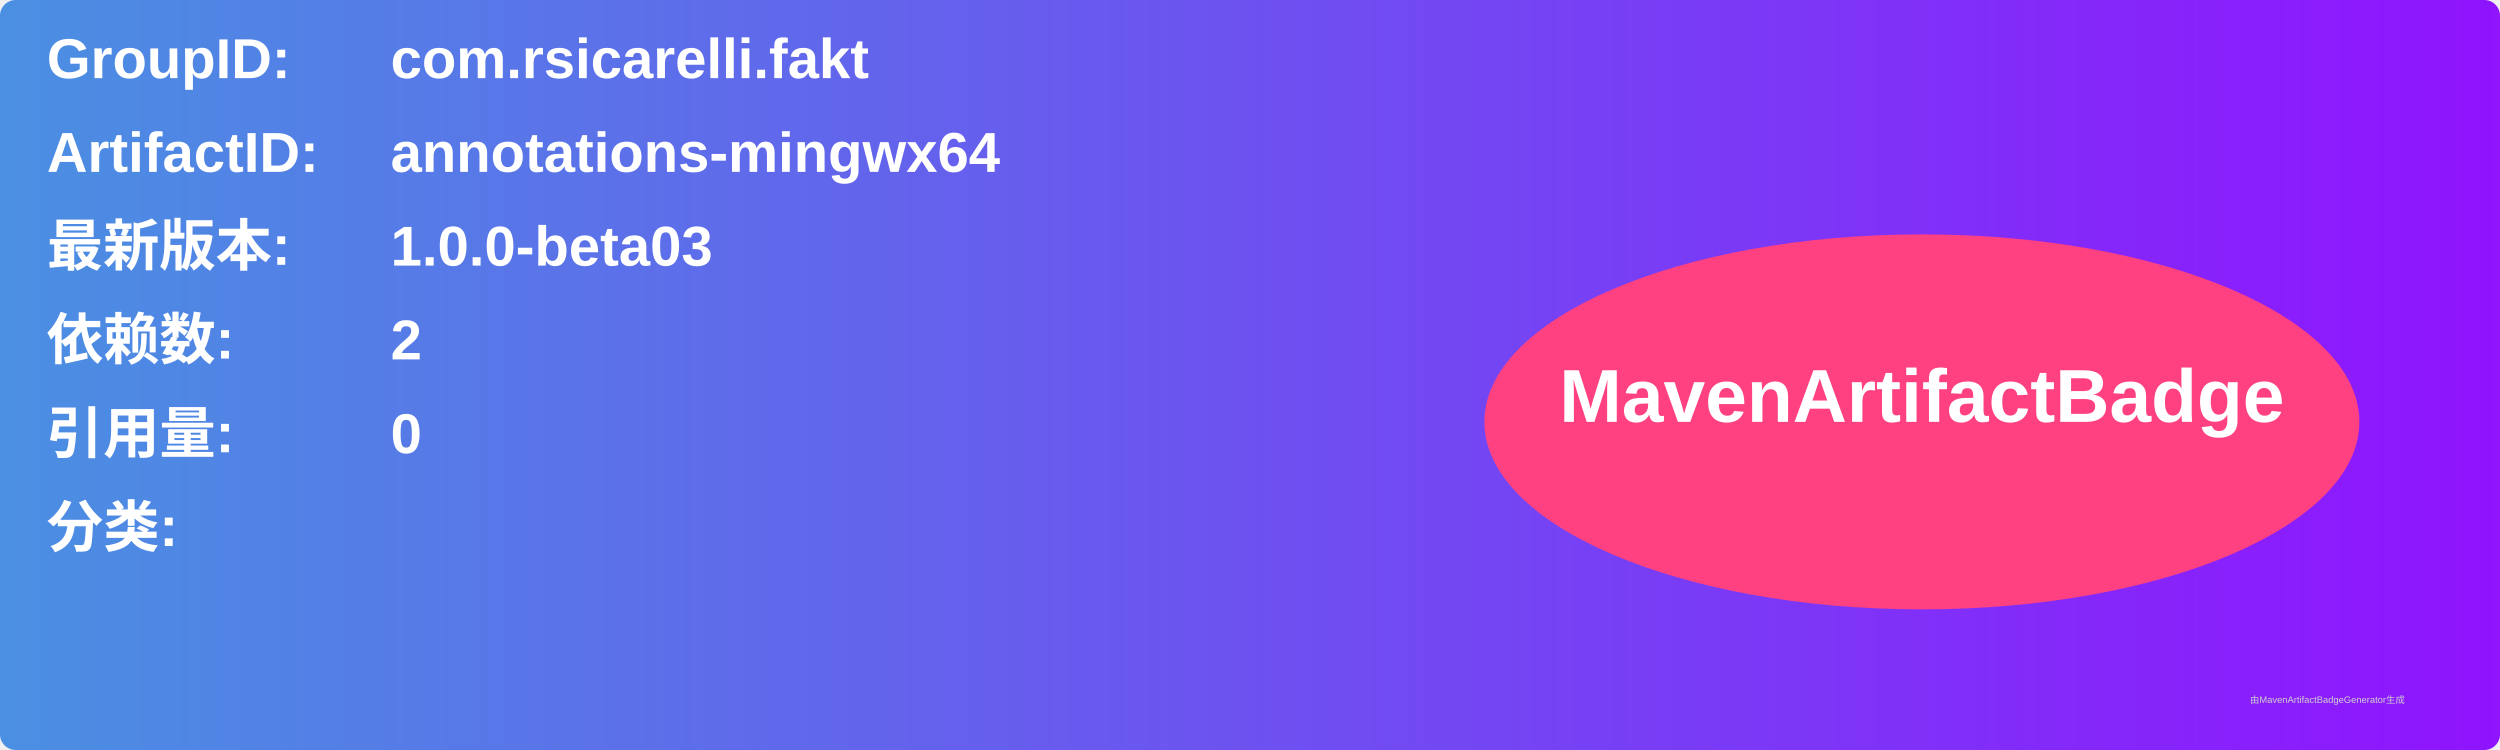
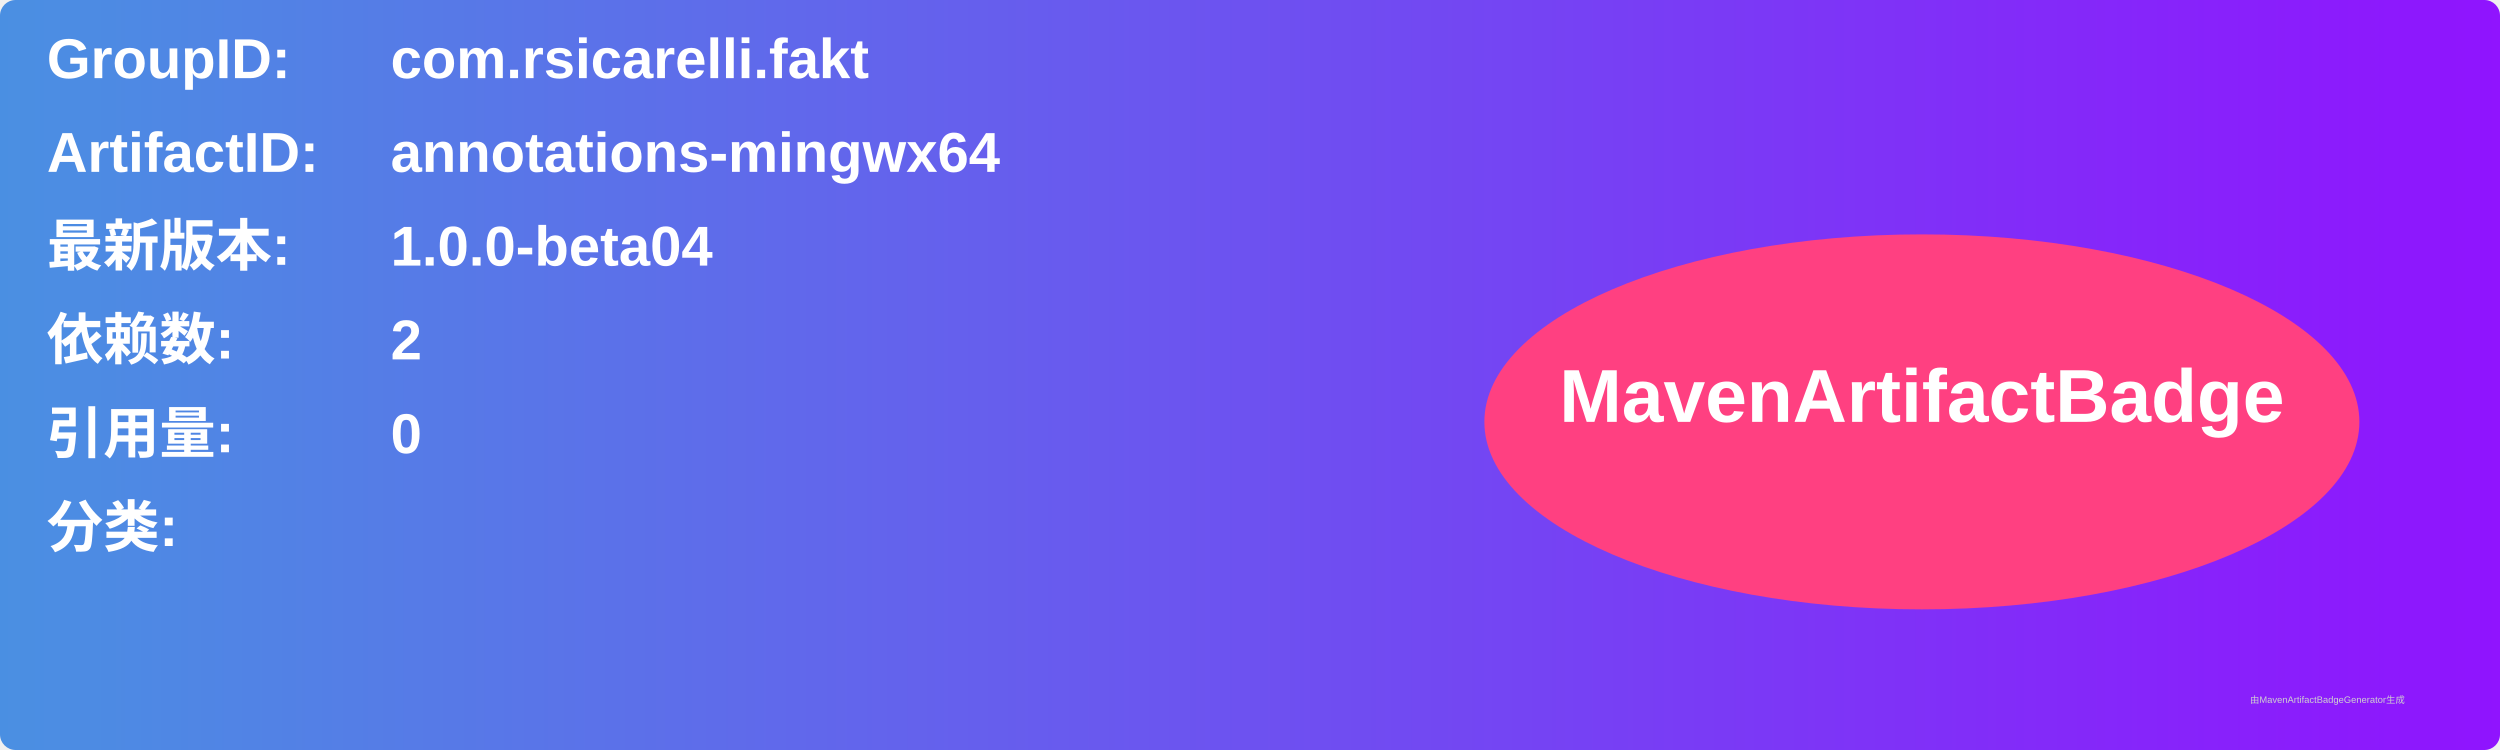
<svg xmlns="http://www.w3.org/2000/svg" width="800" height="240" viewBox="0 0 800 240">
  <linearGradient id="grad" x1="0%" y1="0%" x2="100%" y2="0%">
    <stop offset="0%" stop-color="#4a90e2" />
    <stop offset="100%" stop-color="#9013fe" />
  </linearGradient>
  <rect width="100%" height="100%" rx="5" ry="5" fill="url(#grad)" />
  <g transform="translate(15, 15)">
    <text x="0" y="10" font-family="Arial" font-size="18" fill="white" font-weight="bold" width="260">GroupID:</text>
    <text x="110" y="10" font-family="Arial" font-size="18" fill="white" font-weight="bold" width="460">com.rsicarelli.fakt</text>
    <text x="0" y="40" font-family="Arial" font-size="18" fill="white" font-weight="bold" width="260">ArtifactID:</text>
    <text x="110" y="40" font-family="Arial" font-size="18" fill="white" font-weight="bold" width="460">annotations-mingwx64</text>
    <text x="0" y="70" font-family="Arial" font-size="18" fill="white" font-weight="bold">最新版本:</text>
    <text x="110" y="70" font-family="Arial" font-size="18" fill="white" font-weight="bold">
-       <tspan font-weight="bold">1.0.0-beta03</tspan>
+       <tspan font-weight="bold">1.0.0-beta04</tspan>
    </text>
    <text x="0" y="100" font-family="Arial" font-size="18" fill="white" font-weight="bold">依赖数: </text>
    <text x="110" y="100" font-family="Arial" font-size="18" fill="white">
      <tspan font-weight="bold">2</tspan>
    </text>
    <text x="0" y="130" font-family="Arial" font-size="18" fill="white" font-weight="bold">引用量: </text>
    <text x="110" y="130" font-family="Arial" font-size="18" fill="white">
      <tspan font-weight="bold">0</tspan>
    </text>
    <text x="0" y="160" font-family="Arial" font-size="18" fill="white" font-weight="bold">分类:</text>
    <text x="10" y="190" font-family="Arial" font-size="10" fill="white">
      <tspan font-weight="bold" />
    </text>
    <ellipse cx="600" cy="120" rx="140" ry="60" fill="#ff4081" />
    <text x="600" y="120" text-anchor="middle" font-family="Arial" font-size="24" fill="white" font-weight="bold">MavenArtifactBadge</text>
  </g>
  <text x="720" y="225" font-family="Arial" font-size="3" fill="#d0d0d0">由MavenArtifactBadgeGenerator生成</text>
</svg>
